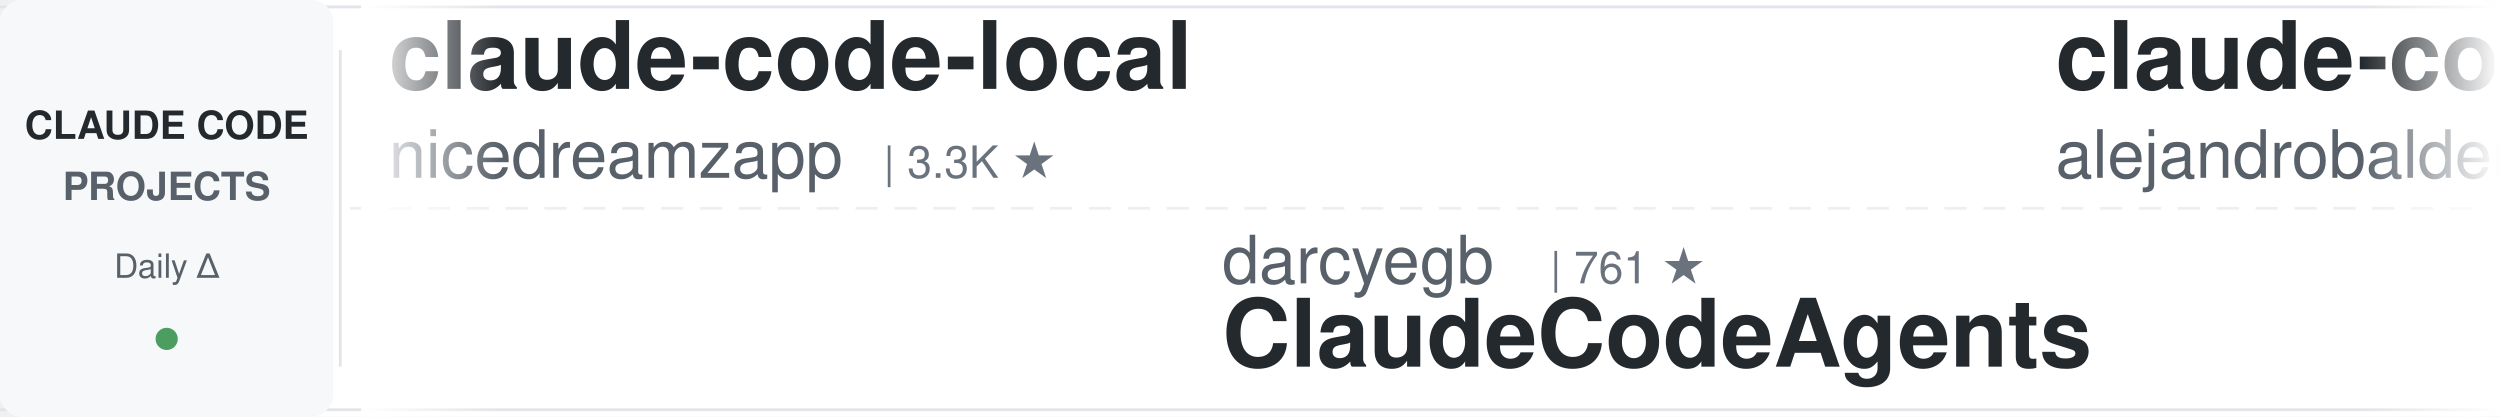
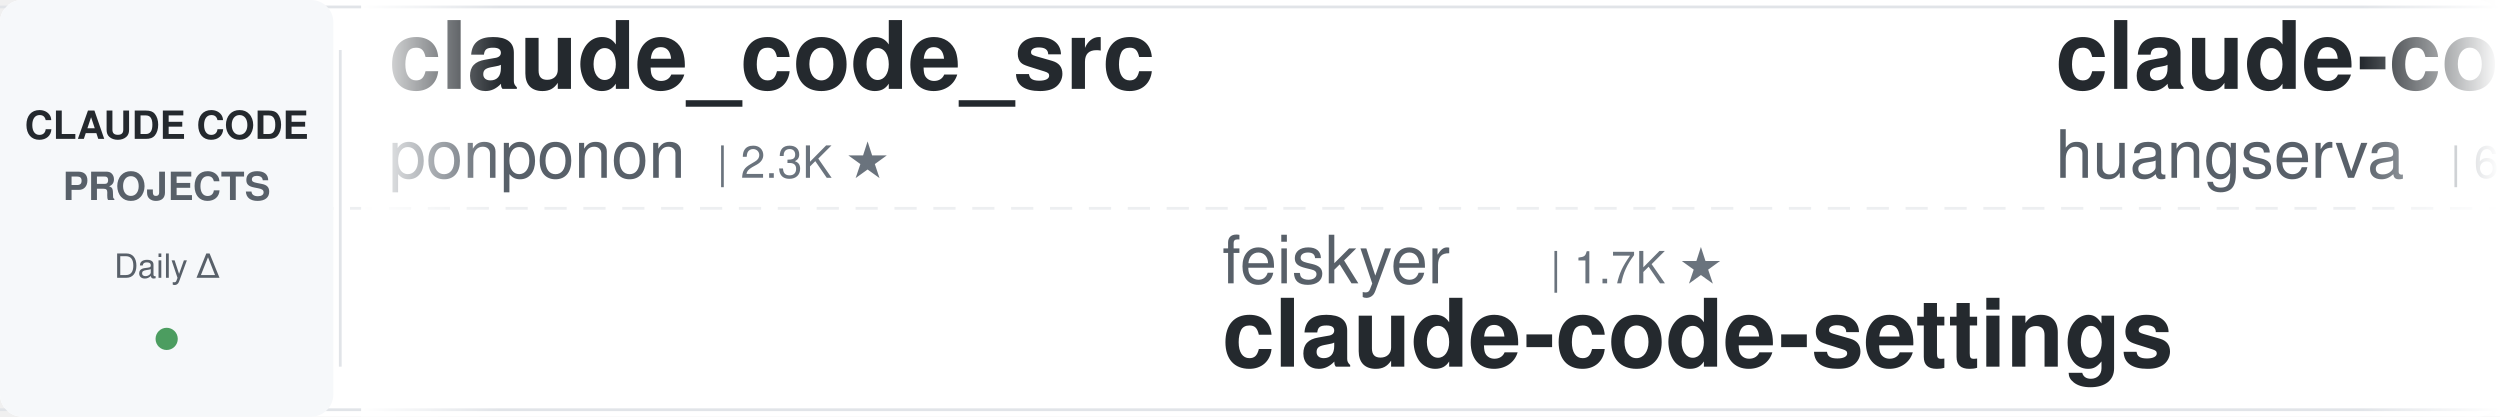
<svg xmlns="http://www.w3.org/2000/svg" width="900" height="150">
  <defs>
    <linearGradient id="leftFade" x1="0%" y1="0%" x2="100%" y2="0%">
      <stop offset="0%" style="stop-color:#ffffff;stop-opacity:1" />
      <stop offset="100%" style="stop-color:#ffffff;stop-opacity:0" />
    </linearGradient>
    <linearGradient id="rightFade" x1="0%" y1="0%" x2="100%" y2="0%">
      <stop offset="0%" style="stop-color:#ffffff;stop-opacity:0" />
      <stop offset="100%" style="stop-color:#ffffff;stop-opacity:1" />
    </linearGradient>
  </defs>
  <rect width="900" height="150" fill="#ffffff" rx="8" />
  <rect x="0" y="2" width="900" height="1" fill="#e1e4e8" />
  <rect x="0" y="147" width="900" height="1" fill="#e1e4e8" />
  <line x1="0" y1="75" x2="900" y2="75" stroke="#e1e4e8" stroke-width="1" stroke-dasharray="8 6" opacity="0.6" />
  <rect x="0" y="0" width="120" height="150" fill="#f6f8fa" rx="8" />
  <text x="60" y="50" font-family="-apple-system, BlinkMacSystemFont, 'Segoe UI', Helvetica, Arial, sans-serif" font-size="14" font-weight="600" fill="#24292e" text-anchor="middle">CLAUDE CODE</text>
  <text x="60" y="72" font-family="-apple-system, BlinkMacSystemFont, 'Segoe UI', Helvetica, Arial, sans-serif" font-size="14" font-weight="600" fill="#586069" text-anchor="middle">PROJECTS</text>
  <text x="60" y="100" font-family="-apple-system, BlinkMacSystemFont, 'Segoe UI', Helvetica, Arial, sans-serif" font-size="12" font-weight="500" fill="#586069" text-anchor="middle">Daily Δ</text>
  <circle cx="60" cy="122" r="4" fill="#22863a" opacity="0.8" />
  <rect x="122" y="18" width="1" height="114" fill="#e1e4e8" />
  <clipPath id="tickerClip">
    <rect x="130" y="0" width="770" height="150" />
  </clipPath>
  <g clip-path="url(#tickerClip)">
    <g id="tickerItems">
      <animateTransform attributeName="transform" attributeType="XML" type="translate" from="0 0" to="-3000 0" dur="54s" repeatCount="indefinite" />
      <g transform="translate(0, 0)">
-         <text x="140" y="32" font-family="-apple-system, BlinkMacSystemFont, 'Segoe UI', Helvetica, Arial, sans-serif" font-size="34" font-weight="600" fill="#24292e">claude-code-local</text>
-         <text x="140" y="64" font-family="-apple-system, BlinkMacSystemFont, 'Segoe UI', Helvetica, Arial, sans-serif" font-size="24" font-weight="400" fill="#586069">nicedreamzapp</text>
-         <text x="318" y="64" font-family="-apple-system, BlinkMacSystemFont, 'Segoe UI', Helvetica, Arial, sans-serif" font-size="16" font-weight="500" fill="#6a737d">| 3.3K ★</text>
+         <text x="140" y="32" font-family="-apple-system, BlinkMacSystemFont, 'Segoe UI', Helvetica, Arial, sans-serif" font-size="34" font-weight="600" fill="#24292e">claude_code_src</text>
+         <text x="140" y="64" font-family="-apple-system, BlinkMacSystemFont, 'Segoe UI', Helvetica, Arial, sans-serif" font-size="24" font-weight="400" fill="#586069">ponponon</text>
+         <text x="258" y="64" font-family="-apple-system, BlinkMacSystemFont, 'Segoe UI', Helvetica, Arial, sans-serif" font-size="16" font-weight="500" fill="#6a737d">| 2.3K ★</text>
      </g>
      <g transform="translate(300, 0)">
-         <text x="140" y="102" font-family="-apple-system, BlinkMacSystemFont, 'Segoe UI', Helvetica, Arial, sans-serif" font-size="24" font-weight="400" fill="#586069">darcyegb</text>
-         <text x="258" y="102" font-family="-apple-system, BlinkMacSystemFont, 'Segoe UI', Helvetica, Arial, sans-serif" font-size="16" font-weight="500" fill="#6a737d">| 761 ★</text>
-         <text x="140" y="132" font-family="-apple-system, BlinkMacSystemFont, 'Segoe UI', Helvetica, Arial, sans-serif" font-size="34" font-weight="600" fill="#24292e">ClaudeCodeAgents</text>
+         <text x="140" y="102" font-family="-apple-system, BlinkMacSystemFont, 'Segoe UI', Helvetica, Arial, sans-serif" font-size="24" font-weight="400" fill="#586069">feiskyer</text>
+         <text x="258" y="102" font-family="-apple-system, BlinkMacSystemFont, 'Segoe UI', Helvetica, Arial, sans-serif" font-size="16" font-weight="500" fill="#6a737d">| 1.7K ★</text>
+         <text x="140" y="132" font-family="-apple-system, BlinkMacSystemFont, 'Segoe UI', Helvetica, Arial, sans-serif" font-size="34" font-weight="600" fill="#24292e">claude-code-settings</text>
      </g>
      <g transform="translate(600, 0)">
-         <text x="140" y="32" font-family="-apple-system, BlinkMacSystemFont, 'Segoe UI', Helvetica, Arial, sans-serif" font-size="34" font-weight="600" fill="#24292e">claude-code-from-source</text>
-         <text x="140" y="64" font-family="-apple-system, BlinkMacSystemFont, 'Segoe UI', Helvetica, Arial, sans-serif" font-size="24" font-weight="400" fill="#586069">alejandrobalderas</text>
-         <text x="366" y="64" font-family="-apple-system, BlinkMacSystemFont, 'Segoe UI', Helvetica, Arial, sans-serif" font-size="16" font-weight="500" fill="#6a737d">| 2.8K ★</text>
+         <text x="140" y="32" font-family="-apple-system, BlinkMacSystemFont, 'Segoe UI', Helvetica, Arial, sans-serif" font-size="34" font-weight="600" fill="#24292e">claude-code-cli</text>
+         <text x="140" y="64" font-family="-apple-system, BlinkMacSystemFont, 'Segoe UI', Helvetica, Arial, sans-serif" font-size="24" font-weight="400" fill="#586069">huangserva</text>
+         <text x="282" y="64" font-family="-apple-system, BlinkMacSystemFont, 'Segoe UI', Helvetica, Arial, sans-serif" font-size="16" font-weight="500" fill="#6a737d">| 628 ★</text>
      </g>
      <g transform="translate(900, 0)">
-         <text x="140" y="102" font-family="-apple-system, BlinkMacSystemFont, 'Segoe UI', Helvetica, Arial, sans-serif" font-size="24" font-weight="400" fill="#586069">Yuyz0112</text>
-         <text x="258" y="102" font-family="-apple-system, BlinkMacSystemFont, 'Segoe UI', Helvetica, Arial, sans-serif" font-size="16" font-weight="500" fill="#6a737d">| 2.4K ★</text>
-         <text x="140" y="132" font-family="-apple-system, BlinkMacSystemFont, 'Segoe UI', Helvetica, Arial, sans-serif" font-size="34" font-weight="600" fill="#24292e">claude-code-reverse</text>
+         <text x="140" y="102" font-family="-apple-system, BlinkMacSystemFont, 'Segoe UI', Helvetica, Arial, sans-serif" font-size="24" font-weight="400" fill="#586069">hangsman</text>
+         <text x="258" y="102" font-family="-apple-system, BlinkMacSystemFont, 'Segoe UI', Helvetica, Arial, sans-serif" font-size="16" font-weight="500" fill="#6a737d">| 793 ★</text>
+         <text x="140" y="132" font-family="-apple-system, BlinkMacSystemFont, 'Segoe UI', Helvetica, Arial, sans-serif" font-size="34" font-weight="600" fill="#24292e">claude-code-source</text>
      </g>
      <g transform="translate(1200, 0)">
-         <text x="140" y="32" font-family="-apple-system, BlinkMacSystemFont, 'Segoe UI', Helvetica, Arial, sans-serif" font-size="34" font-weight="600" fill="#24292e">claude-code-my-workflow</text>
-         <text x="140" y="64" font-family="-apple-system, BlinkMacSystemFont, 'Segoe UI', Helvetica, Arial, sans-serif" font-size="24" font-weight="400" fill="#586069">pedrohcgs</text>
-         <text x="270" y="64" font-family="-apple-system, BlinkMacSystemFont, 'Segoe UI', Helvetica, Arial, sans-serif" font-size="16" font-weight="500" fill="#6a737d">| 1.6K ★</text>
+         <text x="140" y="32" font-family="-apple-system, BlinkMacSystemFont, 'Segoe UI', Helvetica, Arial, sans-serif" font-size="34" font-weight="600" fill="#24292e">claude-code-transcripts</text>
+         <text x="140" y="64" font-family="-apple-system, BlinkMacSystemFont, 'Segoe UI', Helvetica, Arial, sans-serif" font-size="24" font-weight="400" fill="#586069">simonw</text>
+         <text x="234" y="64" font-family="-apple-system, BlinkMacSystemFont, 'Segoe UI', Helvetica, Arial, sans-serif" font-size="16" font-weight="500" fill="#6a737d">| 1.7K ★</text>
      </g>
      <g transform="translate(1500, 0)">
-         <text x="140" y="102" font-family="-apple-system, BlinkMacSystemFont, 'Segoe UI', Helvetica, Arial, sans-serif" font-size="24" font-weight="400" fill="#586069">https-deeplearning-ai</text>
-         <text x="414" y="102" font-family="-apple-system, BlinkMacSystemFont, 'Segoe UI', Helvetica, Arial, sans-serif" font-size="16" font-weight="500" fill="#6a737d">| 547 ★</text>
-         <text x="140" y="132" font-family="-apple-system, BlinkMacSystemFont, 'Segoe UI', Helvetica, Arial, sans-serif" font-size="34" font-weight="600" fill="#24292e">sc-claude-code-files</text>
+         <text x="140" y="102" font-family="-apple-system, BlinkMacSystemFont, 'Segoe UI', Helvetica, Arial, sans-serif" font-size="24" font-weight="400" fill="#586069">shanraisshan</text>
+         <text x="306" y="102" font-family="-apple-system, BlinkMacSystemFont, 'Segoe UI', Helvetica, Arial, sans-serif" font-size="16" font-weight="500" fill="#6a737d">| 65.8K ★</text>
+         <text x="140" y="132" font-family="-apple-system, BlinkMacSystemFont, 'Segoe UI', Helvetica, Arial, sans-serif" font-size="34" font-weight="600" fill="#24292e">claude-code-best-practic...</text>
      </g>
      <g transform="translate(1800, 0)">
-         <text x="140" y="32" font-family="-apple-system, BlinkMacSystemFont, 'Segoe UI', Helvetica, Arial, sans-serif" font-size="34" font-weight="600" fill="#24292e">ECC</text>
-         <text x="140" y="64" font-family="-apple-system, BlinkMacSystemFont, 'Segoe UI', Helvetica, Arial, sans-serif" font-size="24" font-weight="400" fill="#586069">affaan-m</text>
-         <text x="258" y="64" font-family="-apple-system, BlinkMacSystemFont, 'Segoe UI', Helvetica, Arial, sans-serif" font-size="16" font-weight="500" fill="#6a737d">| 255.7K ★</text>
+         <text x="140" y="32" font-family="-apple-system, BlinkMacSystemFont, 'Segoe UI', Helvetica, Arial, sans-serif" font-size="34" font-weight="600" fill="#24292e">claude_codex_bridge</text>
+         <text x="140" y="64" font-family="-apple-system, BlinkMacSystemFont, 'Segoe UI', Helvetica, Arial, sans-serif" font-size="24" font-weight="400" fill="#586069">SeemSeam</text>
+         <text x="258" y="64" font-family="-apple-system, BlinkMacSystemFont, 'Segoe UI', Helvetica, Arial, sans-serif" font-size="16" font-weight="500" fill="#6a737d">| 3.5K ★</text>
      </g>
      <g transform="translate(2100, 0)">
-         <text x="140" y="102" font-family="-apple-system, BlinkMacSystemFont, 'Segoe UI', Helvetica, Arial, sans-serif" font-size="24" font-weight="400" fill="#586069">Piebald-AI</text>
-         <text x="282" y="102" font-family="-apple-system, BlinkMacSystemFont, 'Segoe UI', Helvetica, Arial, sans-serif" font-size="16" font-weight="500" fill="#6a737d">| 12.6K ★</text>
-         <text x="140" y="132" font-family="-apple-system, BlinkMacSystemFont, 'Segoe UI', Helvetica, Arial, sans-serif" font-size="34" font-weight="600" fill="#24292e">claude-code-system-promp...</text>
+         <text x="140" y="102" font-family="-apple-system, BlinkMacSystemFont, 'Segoe UI', Helvetica, Arial, sans-serif" font-size="24" font-weight="400" fill="#586069">Pimzino</text>
+         <text x="246" y="102" font-family="-apple-system, BlinkMacSystemFont, 'Segoe UI', Helvetica, Arial, sans-serif" font-size="16" font-weight="500" fill="#6a737d">| 3.9K ★</text>
+         <text x="140" y="132" font-family="-apple-system, BlinkMacSystemFont, 'Segoe UI', Helvetica, Arial, sans-serif" font-size="34" font-weight="600" fill="#24292e">claude-code-spec-workflo...</text>
      </g>
      <g transform="translate(2400, 0)">
-         <text x="140" y="32" font-family="-apple-system, BlinkMacSystemFont, 'Segoe UI', Helvetica, Arial, sans-serif" font-size="34" font-weight="600" fill="#24292e">awesome-claude-code-suba...</text>
-         <text x="140" y="64" font-family="-apple-system, BlinkMacSystemFont, 'Segoe UI', Helvetica, Arial, sans-serif" font-size="24" font-weight="400" fill="#586069">VoltAgent</text>
-         <text x="270" y="64" font-family="-apple-system, BlinkMacSystemFont, 'Segoe UI', Helvetica, Arial, sans-serif" font-size="16" font-weight="500" fill="#6a737d">| 25.0K ★</text>
+         <text x="140" y="32" font-family="-apple-system, BlinkMacSystemFont, 'Segoe UI', Helvetica, Arial, sans-serif" font-size="34" font-weight="600" fill="#24292e">claude-code-system-promp...</text>
+         <text x="140" y="64" font-family="-apple-system, BlinkMacSystemFont, 'Segoe UI', Helvetica, Arial, sans-serif" font-size="24" font-weight="400" fill="#586069">Piebald-AI</text>
+         <text x="282" y="64" font-family="-apple-system, BlinkMacSystemFont, 'Segoe UI', Helvetica, Arial, sans-serif" font-size="16" font-weight="500" fill="#6a737d">| 12.6K ★</text>
      </g>
      <g transform="translate(2700, 0)">
-         <text x="140" y="102" font-family="-apple-system, BlinkMacSystemFont, 'Segoe UI', Helvetica, Arial, sans-serif" font-size="24" font-weight="400" fill="#586069">Yeachan-Heo</text>
-         <text x="294" y="102" font-family="-apple-system, BlinkMacSystemFont, 'Segoe UI', Helvetica, Arial, sans-serif" font-size="16" font-weight="500" fill="#6a737d">| 39.1K ★</text>
-         <text x="140" y="132" font-family="-apple-system, BlinkMacSystemFont, 'Segoe UI', Helvetica, Arial, sans-serif" font-size="34" font-weight="600" fill="#24292e">oh-my-claudecode</text>
+         <text x="140" y="102" font-family="-apple-system, BlinkMacSystemFont, 'Segoe UI', Helvetica, Arial, sans-serif" font-size="24" font-weight="400" fill="#586069">1rgs</text>
+         <text x="210" y="102" font-family="-apple-system, BlinkMacSystemFont, 'Segoe UI', Helvetica, Arial, sans-serif" font-size="16" font-weight="500" fill="#6a737d">| 3.7K ★</text>
+         <text x="140" y="132" font-family="-apple-system, BlinkMacSystemFont, 'Segoe UI', Helvetica, Arial, sans-serif" font-size="34" font-weight="600" fill="#24292e">claude-code-proxy</text>
      </g>
      <g transform="translate(3000, 0)">
-         <text x="140" y="32" font-family="-apple-system, BlinkMacSystemFont, 'Segoe UI', Helvetica, Arial, sans-serif" font-size="34" font-weight="600" fill="#24292e">claude-code-local</text>
-         <text x="140" y="64" font-family="-apple-system, BlinkMacSystemFont, 'Segoe UI', Helvetica, Arial, sans-serif" font-size="24" font-weight="400" fill="#586069">nicedreamzapp</text>
-         <text x="318" y="64" font-family="-apple-system, BlinkMacSystemFont, 'Segoe UI', Helvetica, Arial, sans-serif" font-size="16" font-weight="500" fill="#6a737d">| 3.3K ★</text>
+         <text x="140" y="32" font-family="-apple-system, BlinkMacSystemFont, 'Segoe UI', Helvetica, Arial, sans-serif" font-size="34" font-weight="600" fill="#24292e">claude_code_src</text>
+         <text x="140" y="64" font-family="-apple-system, BlinkMacSystemFont, 'Segoe UI', Helvetica, Arial, sans-serif" font-size="24" font-weight="400" fill="#586069">ponponon</text>
+         <text x="258" y="64" font-family="-apple-system, BlinkMacSystemFont, 'Segoe UI', Helvetica, Arial, sans-serif" font-size="16" font-weight="500" fill="#6a737d">| 2.3K ★</text>
      </g>
      <g transform="translate(3300, 0)">
-         <text x="140" y="102" font-family="-apple-system, BlinkMacSystemFont, 'Segoe UI', Helvetica, Arial, sans-serif" font-size="24" font-weight="400" fill="#586069">darcyegb</text>
-         <text x="258" y="102" font-family="-apple-system, BlinkMacSystemFont, 'Segoe UI', Helvetica, Arial, sans-serif" font-size="16" font-weight="500" fill="#6a737d">| 761 ★</text>
-         <text x="140" y="132" font-family="-apple-system, BlinkMacSystemFont, 'Segoe UI', Helvetica, Arial, sans-serif" font-size="34" font-weight="600" fill="#24292e">ClaudeCodeAgents</text>
+         <text x="140" y="102" font-family="-apple-system, BlinkMacSystemFont, 'Segoe UI', Helvetica, Arial, sans-serif" font-size="24" font-weight="400" fill="#586069">feiskyer</text>
+         <text x="258" y="102" font-family="-apple-system, BlinkMacSystemFont, 'Segoe UI', Helvetica, Arial, sans-serif" font-size="16" font-weight="500" fill="#6a737d">| 1.7K ★</text>
+         <text x="140" y="132" font-family="-apple-system, BlinkMacSystemFont, 'Segoe UI', Helvetica, Arial, sans-serif" font-size="34" font-weight="600" fill="#24292e">claude-code-settings</text>
      </g>
      <g transform="translate(3600, 0)">
-         <text x="140" y="32" font-family="-apple-system, BlinkMacSystemFont, 'Segoe UI', Helvetica, Arial, sans-serif" font-size="34" font-weight="600" fill="#24292e">claude-code-from-source</text>
-         <text x="140" y="64" font-family="-apple-system, BlinkMacSystemFont, 'Segoe UI', Helvetica, Arial, sans-serif" font-size="24" font-weight="400" fill="#586069">alejandrobalderas</text>
-         <text x="366" y="64" font-family="-apple-system, BlinkMacSystemFont, 'Segoe UI', Helvetica, Arial, sans-serif" font-size="16" font-weight="500" fill="#6a737d">| 2.8K ★</text>
+         <text x="140" y="32" font-family="-apple-system, BlinkMacSystemFont, 'Segoe UI', Helvetica, Arial, sans-serif" font-size="34" font-weight="600" fill="#24292e">claude-code-cli</text>
+         <text x="140" y="64" font-family="-apple-system, BlinkMacSystemFont, 'Segoe UI', Helvetica, Arial, sans-serif" font-size="24" font-weight="400" fill="#586069">huangserva</text>
+         <text x="282" y="64" font-family="-apple-system, BlinkMacSystemFont, 'Segoe UI', Helvetica, Arial, sans-serif" font-size="16" font-weight="500" fill="#6a737d">| 628 ★</text>
      </g>
      <g transform="translate(3900, 0)">
-         <text x="140" y="102" font-family="-apple-system, BlinkMacSystemFont, 'Segoe UI', Helvetica, Arial, sans-serif" font-size="24" font-weight="400" fill="#586069">Yuyz0112</text>
-         <text x="258" y="102" font-family="-apple-system, BlinkMacSystemFont, 'Segoe UI', Helvetica, Arial, sans-serif" font-size="16" font-weight="500" fill="#6a737d">| 2.4K ★</text>
-         <text x="140" y="132" font-family="-apple-system, BlinkMacSystemFont, 'Segoe UI', Helvetica, Arial, sans-serif" font-size="34" font-weight="600" fill="#24292e">claude-code-reverse</text>
+         <text x="140" y="102" font-family="-apple-system, BlinkMacSystemFont, 'Segoe UI', Helvetica, Arial, sans-serif" font-size="24" font-weight="400" fill="#586069">hangsman</text>
+         <text x="258" y="102" font-family="-apple-system, BlinkMacSystemFont, 'Segoe UI', Helvetica, Arial, sans-serif" font-size="16" font-weight="500" fill="#6a737d">| 793 ★</text>
+         <text x="140" y="132" font-family="-apple-system, BlinkMacSystemFont, 'Segoe UI', Helvetica, Arial, sans-serif" font-size="34" font-weight="600" fill="#24292e">claude-code-source</text>
      </g>
    </g>
  </g>
  <rect x="130" y="0" width="50" height="150" fill="url(#leftFade)" />
  <rect x="850" y="0" width="50" height="150" fill="url(#rightFade)" />
</svg>
